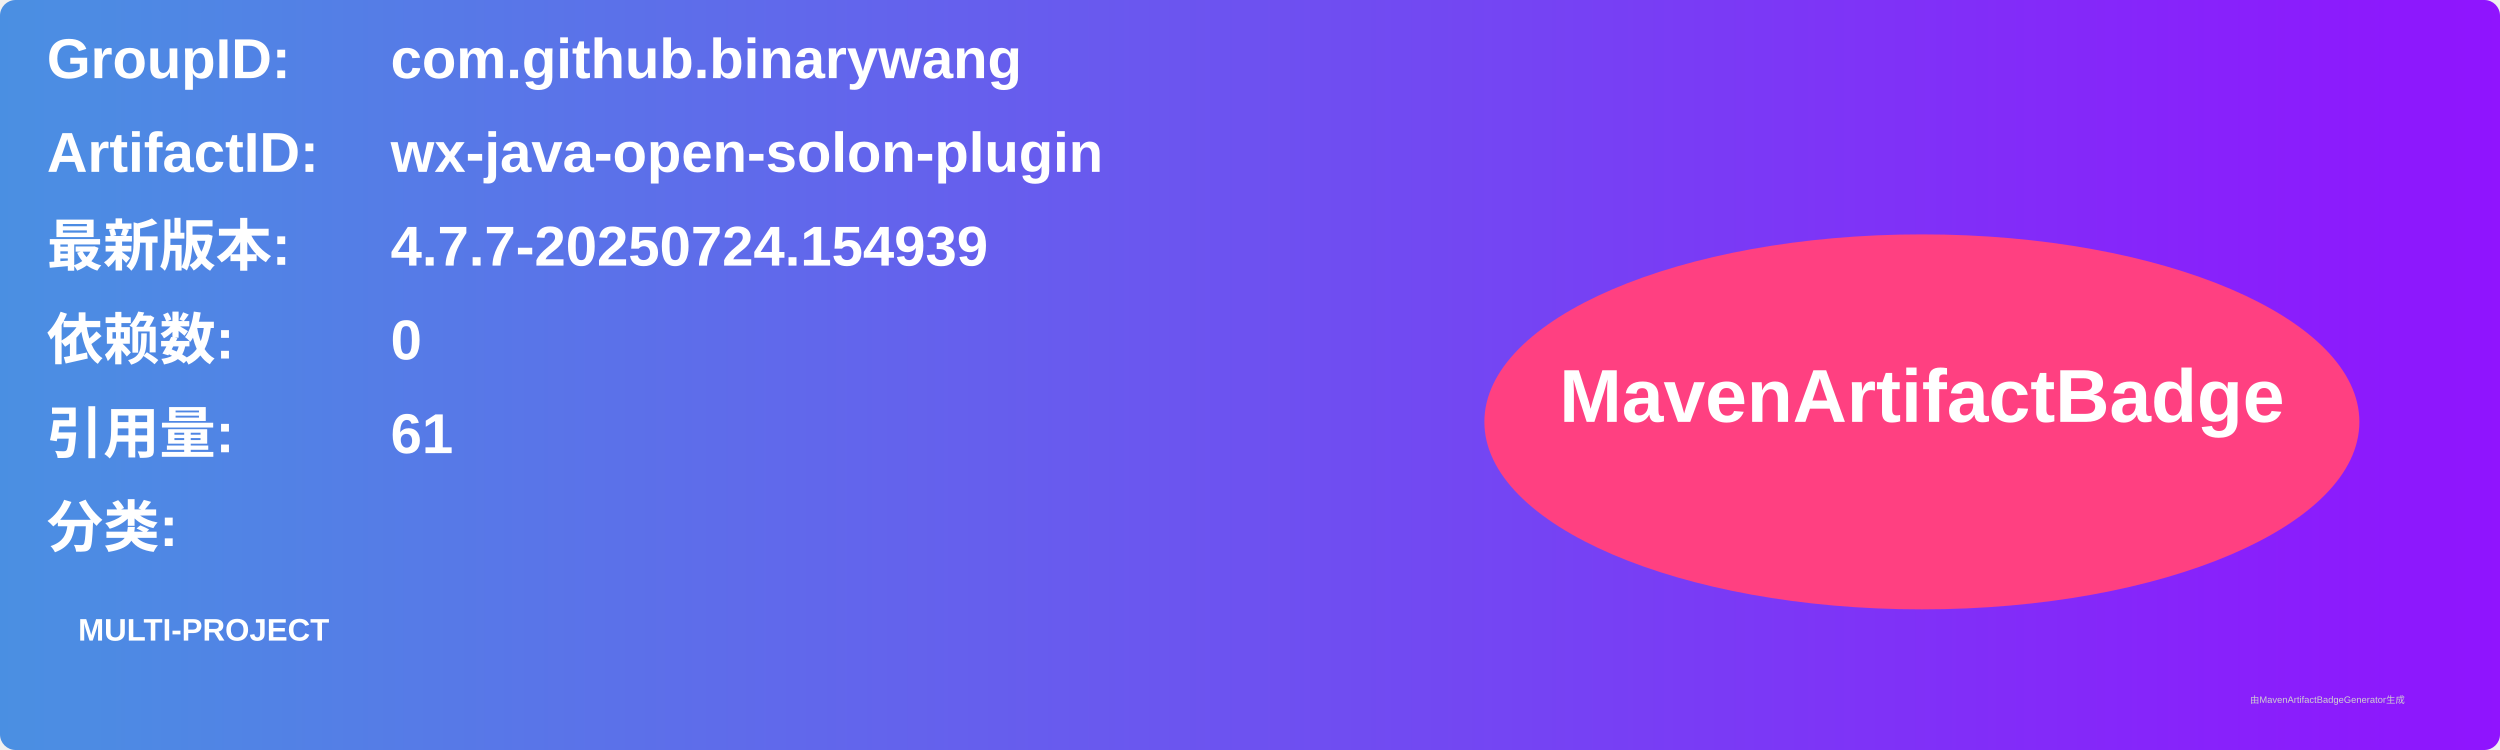
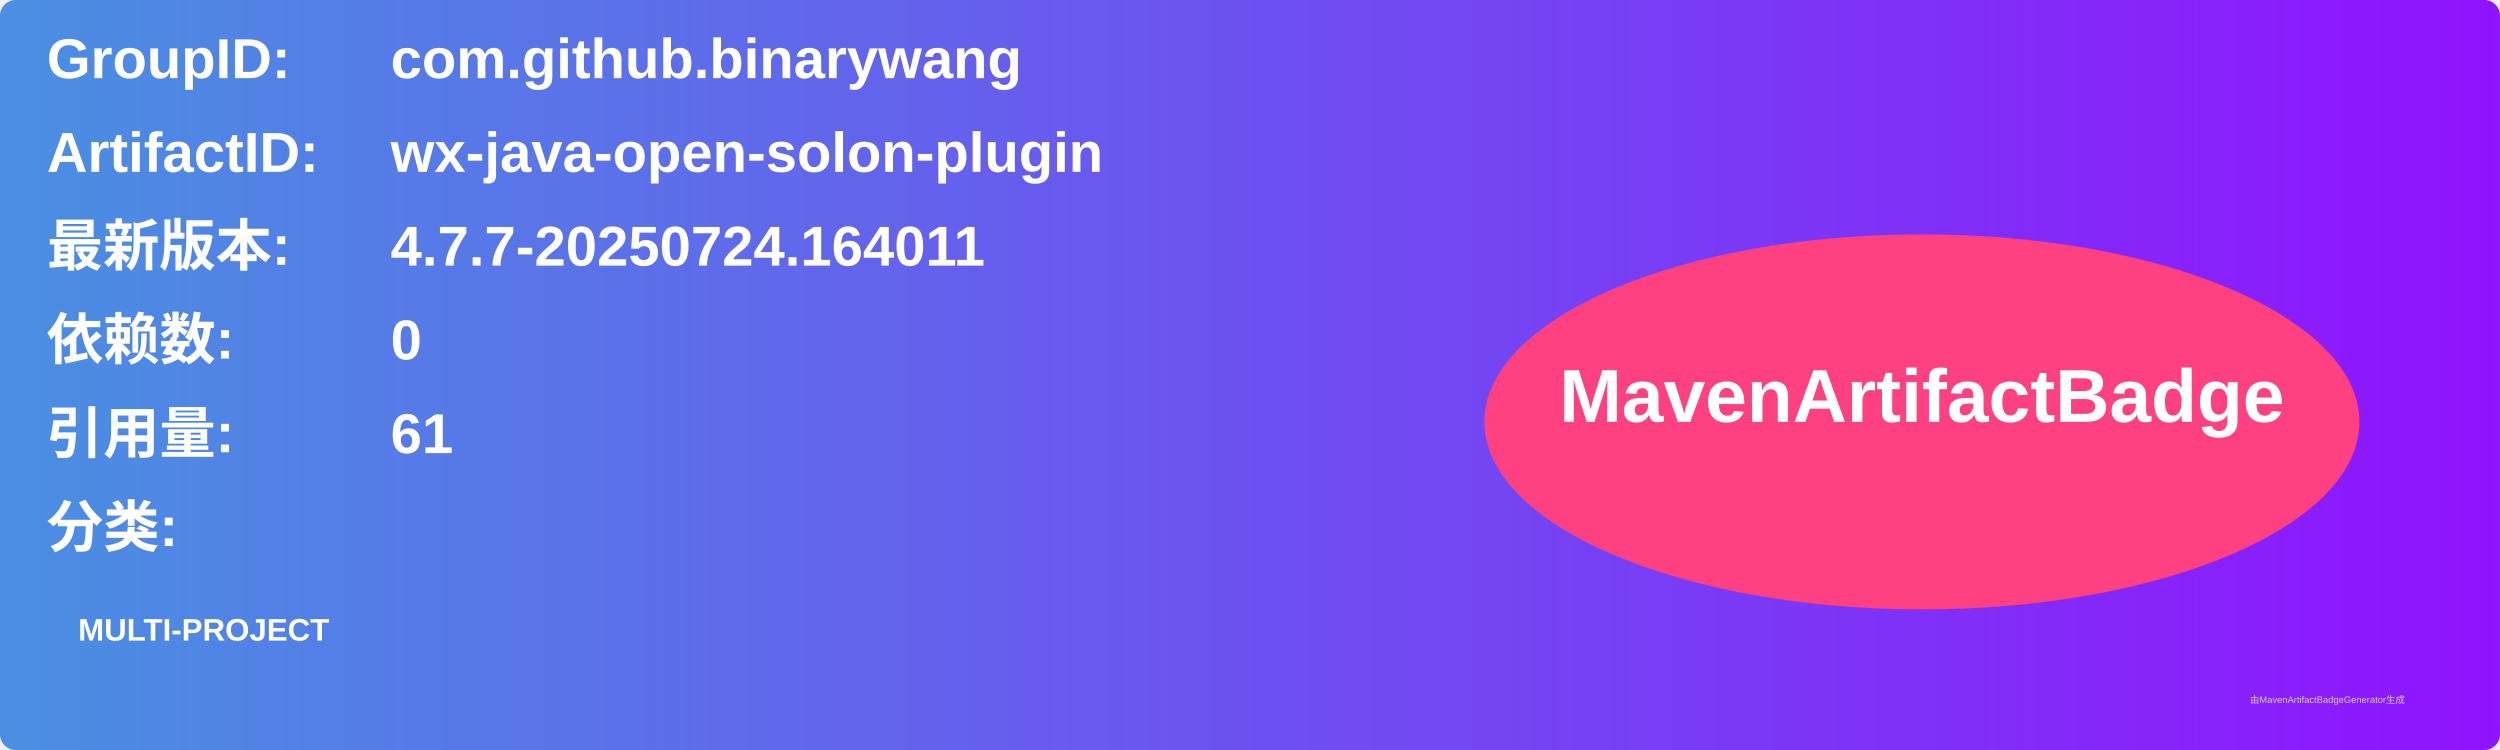
<svg xmlns="http://www.w3.org/2000/svg" width="800" height="240" viewBox="0 0 800 240">
  <linearGradient id="grad" x1="0%" y1="0%" x2="100%" y2="0%">
    <stop offset="0%" stop-color="#4a90e2" />
    <stop offset="100%" stop-color="#9013fe" />
  </linearGradient>
  <rect width="100%" height="100%" rx="5" ry="5" fill="url(#grad)" />
  <g transform="translate(15, 15)">
    <text x="0" y="10" font-family="Arial" font-size="18" fill="white" font-weight="bold" width="260">GroupID:</text>
    <text x="110" y="10" font-family="Arial" font-size="18" fill="white" font-weight="bold" width="460">com.github.binarywang</text>
    <text x="0" y="40" font-family="Arial" font-size="18" fill="white" font-weight="bold" width="260">ArtifactID:</text>
    <text x="110" y="40" font-family="Arial" font-size="18" fill="white" font-weight="bold" width="460">wx-java-open-solon-plugin</text>
    <text x="0" y="70" font-family="Arial" font-size="18" fill="white" font-weight="bold">最新版本:</text>
    <text x="110" y="70" font-family="Arial" font-size="18" fill="white" font-weight="bold">
-       <tspan font-weight="bold">4.7.7-20250724.154939</tspan>
+       <tspan font-weight="bold">4.7.7-20250724.164011</tspan>
    </text>
    <text x="0" y="100" font-family="Arial" font-size="18" fill="white" font-weight="bold">依赖数: </text>
    <text x="110" y="100" font-family="Arial" font-size="18" fill="white">
      <tspan font-weight="bold">0</tspan>
    </text>
    <text x="0" y="130" font-family="Arial" font-size="18" fill="white" font-weight="bold">引用量: </text>
    <text x="110" y="130" font-family="Arial" font-size="18" fill="white">
      <tspan font-weight="bold">61</tspan>
    </text>
    <text x="0" y="160" font-family="Arial" font-size="18" fill="white" font-weight="bold">分类:</text>
    <text x="10" y="190" font-family="Arial" font-size="10" fill="white">
      <tspan font-weight="bold">MULTI-PROJECT</tspan>
    </text>
    <ellipse cx="600" cy="120" rx="140" ry="60" fill="#ff4081" />
    <text x="600" y="120" text-anchor="middle" font-family="Arial" font-size="24" fill="white" font-weight="bold">MavenArtifactBadge</text>
  </g>
  <text x="720" y="225" font-family="Arial" font-size="3" fill="#d0d0d0">由MavenArtifactBadgeGenerator生成</text>
</svg>
